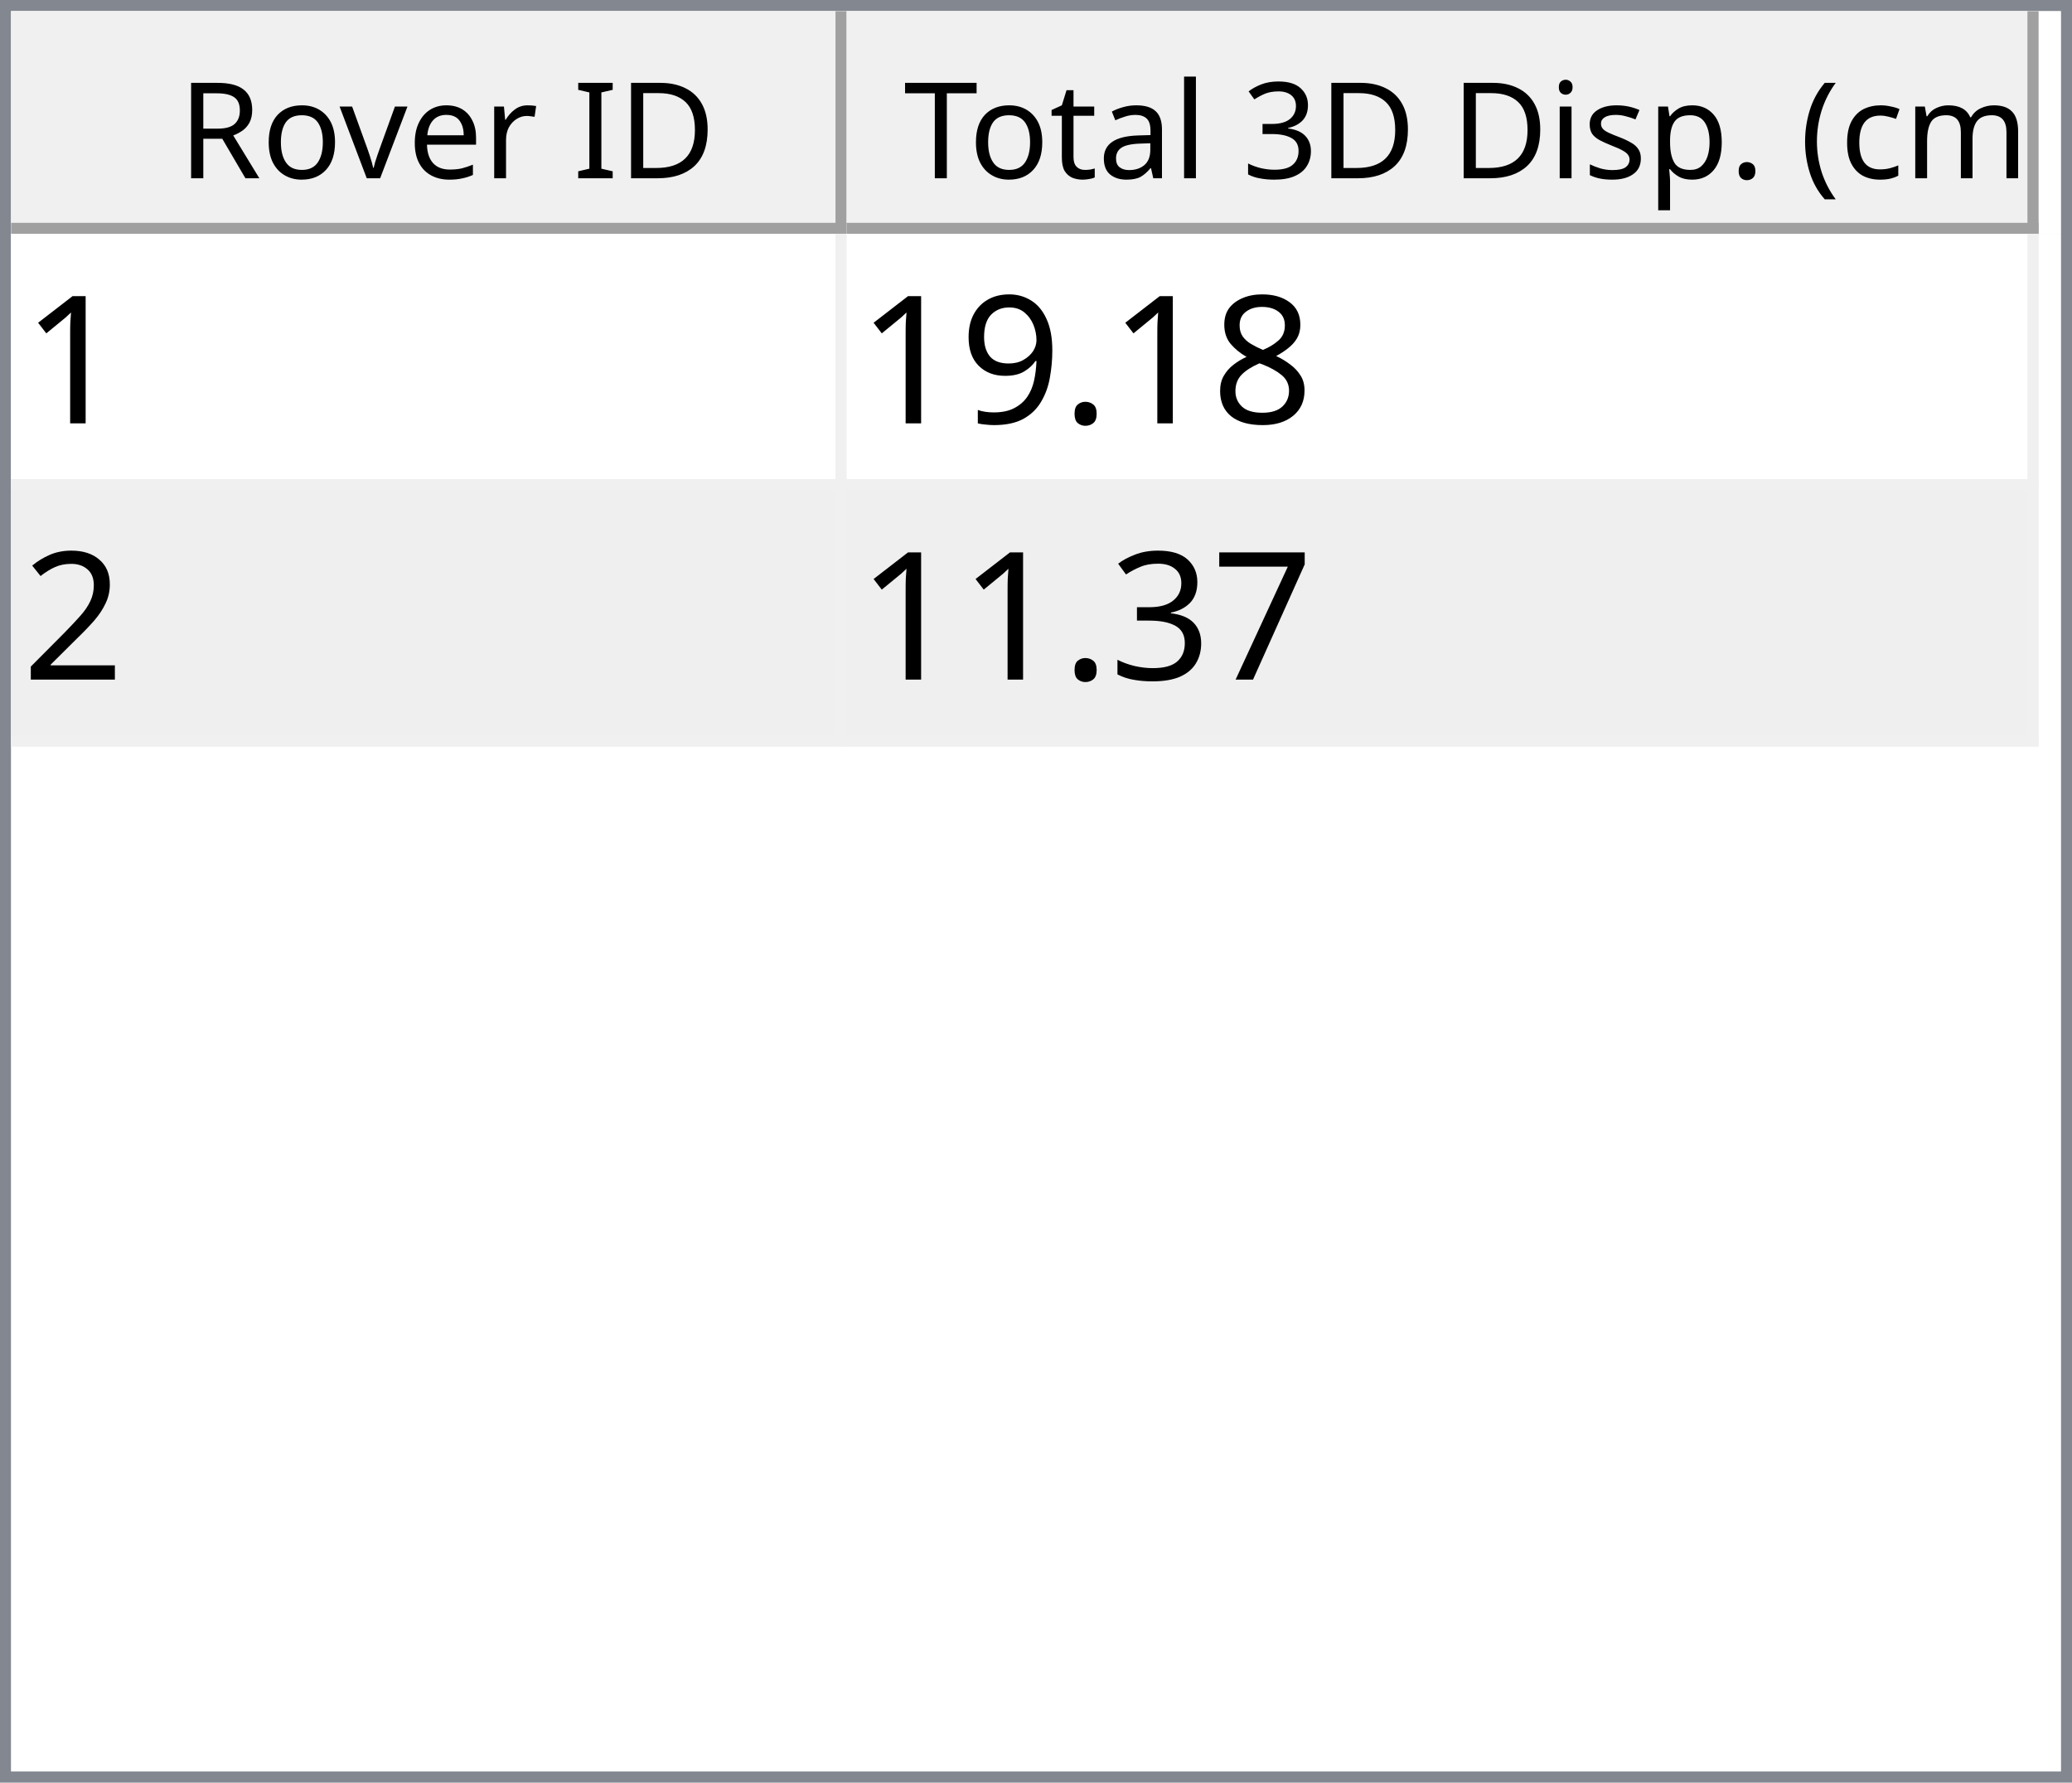
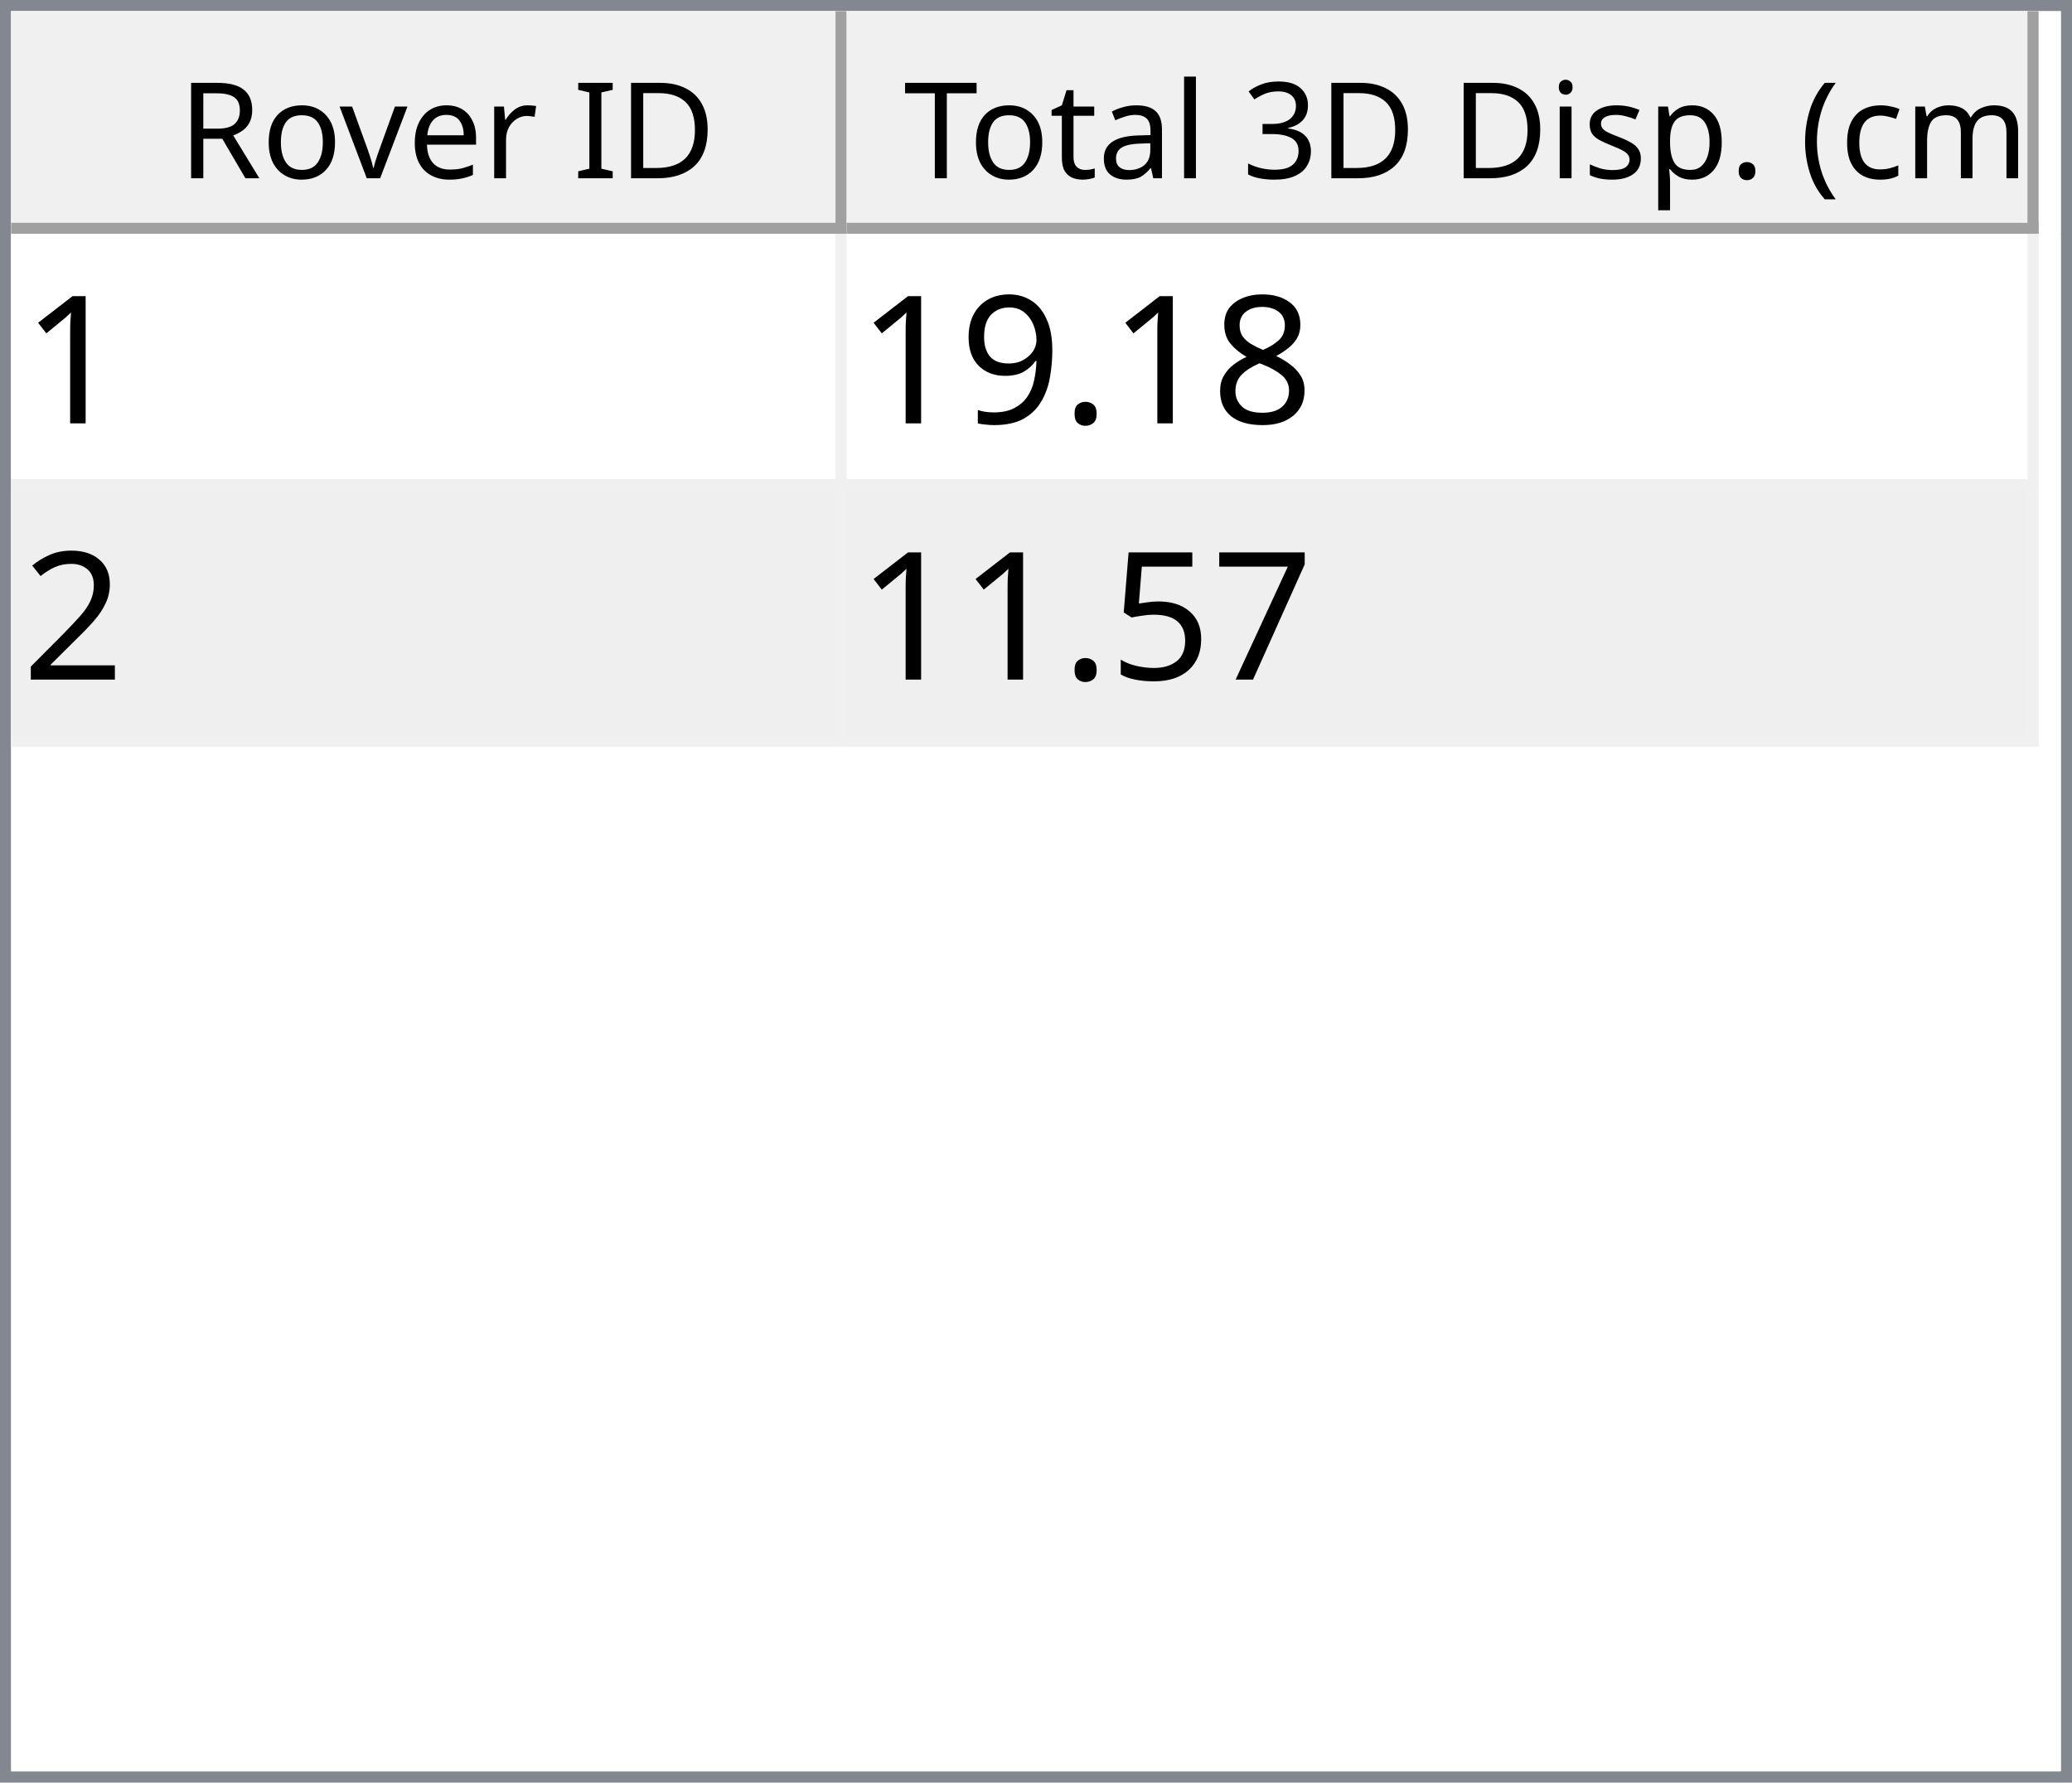
<svg xmlns="http://www.w3.org/2000/svg" style="fill-opacity:1; color-rendering:auto; color-interpolation:auto; text-rendering:auto; stroke:black; stroke-linecap:square; stroke-miterlimit:10; shape-rendering:auto; stroke-opacity:1; fill:black; stroke-dasharray:none; font-weight:normal; stroke-width:1; font-family:'Dialog'; font-style:normal; stroke-linejoin:miter; font-size:12px; stroke-dashoffset:0; image-rendering:auto;" width="186" height="160">
  <defs id="genericDefs" />
  <g>
    <defs id="defs1">
      <clipPath clipPathUnits="userSpaceOnUse" id="clipPath1">
        <path d="M0 0 L186 0 L186 160 L0 160 L0 0 Z" />
      </clipPath>
      <clipPath clipPathUnits="userSpaceOnUse" id="clipPath2">
        <path d="M0 0 L0 160 L186 160 L186 0 Z" />
      </clipPath>
      <clipPath clipPathUnits="userSpaceOnUse" id="clipPath3">
        <path d="M0 0 L0 20 L184 20 L184 0 Z" />
      </clipPath>
      <clipPath clipPathUnits="userSpaceOnUse" id="clipPath4">
        <path d="M0 0 L0 20 L75 20 L75 0 Z" />
      </clipPath>
      <clipPath clipPathUnits="userSpaceOnUse" id="clipPath5">
        <path d="M1 1 L1 19 L74 19 L74 1 Z" />
      </clipPath>
      <clipPath clipPathUnits="userSpaceOnUse" id="clipPath6">
        <path d="M0 0 L0 18 L73 18 L73 0 Z" />
      </clipPath>
      <clipPath clipPathUnits="userSpaceOnUse" id="clipPath7">
        <path d="M-0.5 -0.5 L-0.5 19.5 L74.5 19.5 L74.5 -0.5 Z" />
      </clipPath>
      <clipPath clipPathUnits="userSpaceOnUse" id="clipPath8">
        <path d="M0 0 L0 20 L107 20 L107 0 Z" />
      </clipPath>
      <clipPath clipPathUnits="userSpaceOnUse" id="clipPath9">
        <path d="M1 1 L1 19 L106 19 L106 1 Z" />
      </clipPath>
      <clipPath clipPathUnits="userSpaceOnUse" id="clipPath10">
        <path d="M0 0 L0 18 L105 18 L105 0 Z" />
      </clipPath>
      <clipPath clipPathUnits="userSpaceOnUse" id="clipPath11">
        <path d="M-0.5 -0.5 L-0.5 19.5 L106.5 19.5 L106.5 -0.5 Z" />
      </clipPath>
      <clipPath clipPathUnits="userSpaceOnUse" id="clipPath12">
        <path d="M0 0 L0 138 L184 138 L184 0 Z" />
      </clipPath>
      <clipPath clipPathUnits="userSpaceOnUse" id="clipPath13">
        <path d="M0 0 L0 46 L182 46 L182 0 Z" />
      </clipPath>
      <clipPath clipPathUnits="userSpaceOnUse" id="clipPath14">
        <path d="M-0.5 -0.5 L-0.5 45.5 L181.5 45.5 L181.5 -0.5 Z" />
      </clipPath>
      <clipPath clipPathUnits="userSpaceOnUse" id="clipPath15">
        <path d="M0 0 L0 22 L74 22 L74 0 Z" />
      </clipPath>
      <clipPath clipPathUnits="userSpaceOnUse" id="clipPath16">
        <path d="M0 0 L0 22 L106 22 L106 0 Z" />
      </clipPath>
      <font horiz-adv-x="64.551" id="font1">
        <font-face ascent="107.91" descent="25.098" units-per-em="100" style="font-style:normal; font-family:Segoe UI; font-weight:normal;" />
        <missing-glyph horiz-adv-x="64.551" d="M8.109 0 L8.109 68.266 L56.453 68.266 L56.453 0 L8.109 0 ZM15.328 7.234 L49.219 7.234 L49.219 61.031 L15.328 61.031 L15.328 7.234 Z" />
        <glyph unicode="D" horiz-adv-x="70.117" d="M9.188 0 L9.188 70.016 L28.516 70.016 Q65.531 70.016 65.531 35.891 Q65.531 19.672 55.25 9.836 Q44.969 0 27.734 0 L9.188 0 ZM17.391 62.594 L17.391 7.422 L27.828 7.422 Q41.609 7.422 49.273 14.797 Q56.938 22.172 56.938 35.688 Q56.938 62.594 28.328 62.594 L17.391 62.594 Z" />
        <glyph unicode="I" horiz-adv-x="26.611" d="M17.391 0 L9.188 0 L9.188 70.016 L17.391 70.016 L17.391 0 Z" />
        <glyph unicode=" " horiz-adv-x="27.393" d="" />
        <glyph unicode="r" horiz-adv-x="34.766" d="M34.188 41.891 Q32.078 43.5 28.125 43.5 Q23 43.5 19.555 38.672 Q16.109 33.844 16.109 25.484 L16.109 0 L8.109 0 L8.109 50 L16.109 50 L16.109 39.703 L16.312 39.703 Q18.016 44.969 21.531 47.922 Q25.047 50.875 29.391 50.875 Q32.516 50.875 34.188 50.203 L34.188 41.891 Z" />
        <glyph unicode="e" horiz-adv-x="52.295" d="M48.297 23 L12.984 23 Q13.188 14.656 17.484 10.109 Q21.781 5.562 29.297 5.562 Q37.75 5.562 44.828 11.141 L44.828 3.609 Q38.234 -1.172 27.391 -1.172 Q16.797 -1.172 10.742 5.641 Q4.688 12.453 4.688 24.812 Q4.688 36.469 11.305 43.82 Q17.922 51.172 27.734 51.172 Q37.547 51.172 42.922 44.828 Q48.297 38.484 48.297 27.203 L48.297 23 ZM40.094 29.781 Q40.047 36.719 36.75 40.578 Q33.453 44.438 27.594 44.438 Q21.922 44.438 17.969 40.383 Q14.016 36.328 13.094 29.781 L40.094 29.781 Z" />
        <glyph unicode="v" horiz-adv-x="47.9" d="M47.406 50 L27.484 0 L19.625 0 L0.688 50 L9.469 50 L22.172 13.672 Q23.578 9.672 23.922 6.688 L24.125 6.688 Q24.609 10.453 25.688 13.484 L38.969 50 L47.406 50 Z" />
        <glyph unicode="o" horiz-adv-x="58.594" d="M29 -1.172 Q17.922 -1.172 11.305 5.836 Q4.688 12.844 4.688 24.422 Q4.688 37.016 11.57 44.094 Q18.453 51.172 30.172 51.172 Q41.359 51.172 47.633 44.289 Q53.906 37.406 53.906 25.203 Q53.906 13.234 47.141 6.031 Q40.375 -1.172 29 -1.172 ZM29.594 44.438 Q21.875 44.438 17.383 39.188 Q12.891 33.938 12.891 24.703 Q12.891 15.828 17.43 10.695 Q21.969 5.562 29.594 5.562 Q37.359 5.562 41.531 10.594 Q45.703 15.625 45.703 24.906 Q45.703 34.281 41.531 39.359 Q37.359 44.438 29.594 44.438 Z" />
        <glyph unicode="R" horiz-adv-x="59.814" d="M59.375 0 L49.609 0 L37.891 19.625 Q36.281 22.359 34.766 24.289 Q33.25 26.219 31.664 27.438 Q30.078 28.656 28.25 29.219 Q26.422 29.781 24.125 29.781 L17.391 29.781 L17.391 0 L9.188 0 L9.188 70.016 L30.078 70.016 Q34.672 70.016 38.555 68.867 Q42.438 67.719 45.289 65.375 Q48.141 63.031 49.758 59.547 Q51.375 56.062 51.375 51.375 Q51.375 47.703 50.273 44.656 Q49.172 41.609 47.148 39.211 Q45.125 36.812 42.266 35.133 Q39.406 33.453 35.844 32.516 L35.844 32.328 Q37.594 31.547 38.891 30.547 Q40.188 29.547 41.359 28.18 Q42.531 26.812 43.68 25.078 Q44.828 23.344 46.234 21.047 L59.375 0 ZM17.391 62.594 L17.391 37.203 L28.516 37.203 Q31.594 37.203 34.203 38.133 Q36.812 39.062 38.719 40.797 Q40.625 42.531 41.703 45.047 Q42.781 47.562 42.781 50.688 Q42.781 56.297 39.141 59.445 Q35.5 62.594 28.609 62.594 L17.391 62.594 Z" />
        <glyph unicode=")" horiz-adv-x="30.176" d="M8.297 -15.922 L1.172 -15.922 Q16.406 2.344 16.406 26.812 Q16.406 51.469 1.078 70.016 L8.297 70.016 Q23.531 52.156 23.531 26.703 Q23.531 1.375 8.297 -15.922 Z" />
        <glyph unicode="m" horiz-adv-x="86.133" d="M79.109 0 L71.094 0 L71.094 28.719 Q71.094 37.016 68.531 40.727 Q65.969 44.438 59.906 44.438 Q54.781 44.438 51.195 39.75 Q47.609 35.062 47.609 28.516 L47.609 0 L39.594 0 L39.594 29.688 Q39.594 44.438 28.219 44.438 Q22.953 44.438 19.531 40.016 Q16.109 35.594 16.109 28.516 L16.109 0 L8.109 0 L8.109 50 L16.109 50 L16.109 42.094 L16.312 42.094 Q21.625 51.172 31.844 51.172 Q36.969 51.172 40.773 48.312 Q44.578 45.453 46 40.828 Q51.562 51.172 62.594 51.172 Q79.109 51.172 79.109 30.812 L79.109 0 Z" />
        <glyph unicode="c" horiz-adv-x="46.191" d="M42.188 2.297 Q36.422 -1.172 28.516 -1.172 Q17.828 -1.172 11.258 5.789 Q4.688 12.75 4.688 23.828 Q4.688 36.188 11.766 43.68 Q18.844 51.172 30.672 51.172 Q37.25 51.172 42.281 48.734 L42.281 40.531 Q36.719 44.438 30.375 44.438 Q22.703 44.438 17.797 38.945 Q12.891 33.453 12.891 24.516 Q12.891 15.719 17.508 10.641 Q22.125 5.562 29.891 5.562 Q36.422 5.562 42.188 9.906 L42.188 2.297 Z" />
        <glyph unicode="(" horiz-adv-x="30.176" d="M29.109 -15.922 L21.969 -15.922 Q6.844 1.375 6.844 26.703 Q6.844 52.156 21.969 70.016 L29.203 70.016 Q13.875 51.469 13.875 26.812 Q13.875 2.344 29.109 -15.922 Z" />
        <glyph unicode="." horiz-adv-x="21.68" d="M10.891 -1.078 Q8.641 -1.078 7.055 0.539 Q5.469 2.156 5.469 4.391 Q5.469 6.641 7.055 8.273 Q8.641 9.906 10.891 9.906 Q13.188 9.906 14.797 8.273 Q16.406 6.641 16.406 4.391 Q16.406 2.156 14.797 0.539 Q13.188 -1.078 10.891 -1.078 Z" />
        <glyph unicode="p" horiz-adv-x="58.789" d="M16.312 7.234 L16.109 7.234 L16.109 -23 L8.109 -23 L8.109 50 L16.109 50 L16.109 41.219 L16.312 41.219 Q22.219 51.172 33.594 51.172 Q43.266 51.172 48.688 44.461 Q54.109 37.75 54.109 26.469 Q54.109 13.922 48 6.375 Q41.891 -1.172 31.297 -1.172 Q21.578 -1.172 16.312 7.234 ZM16.109 27.391 L16.109 20.406 Q16.109 14.203 20.141 9.883 Q24.172 5.562 30.375 5.562 Q37.641 5.562 41.773 11.133 Q45.906 16.703 45.906 26.609 Q45.906 34.969 42.047 39.703 Q38.188 44.438 31.594 44.438 Q24.609 44.438 20.359 39.578 Q16.109 34.719 16.109 27.391 Z" />
        <glyph unicode="s" horiz-adv-x="42.432" d="M5.078 1.812 L5.078 10.406 Q11.625 5.562 19.484 5.562 Q30.031 5.562 30.031 12.594 Q30.031 14.594 29.125 15.992 Q28.219 17.391 26.68 18.461 Q25.141 19.531 23.07 20.383 Q21 21.234 18.609 22.172 Q15.281 23.484 12.766 24.828 Q10.25 26.172 8.57 27.859 Q6.891 29.547 6.031 31.695 Q5.172 33.844 5.172 36.719 Q5.172 40.234 6.789 42.945 Q8.406 45.656 11.086 47.484 Q13.766 49.312 17.211 50.242 Q20.656 51.172 24.312 51.172 Q30.812 51.172 35.938 48.922 L35.938 40.828 Q30.422 44.438 23.25 44.438 Q21 44.438 19.195 43.922 Q17.391 43.406 16.094 42.477 Q14.797 41.547 14.086 40.258 Q13.375 38.969 13.375 37.406 Q13.375 35.453 14.086 34.133 Q14.797 32.812 16.164 31.789 Q17.531 30.766 19.484 29.938 Q21.438 29.109 23.922 28.125 Q27.25 26.859 29.883 25.516 Q32.516 24.172 34.375 22.484 Q36.234 20.797 37.234 18.602 Q38.234 16.406 38.234 13.375 Q38.234 9.672 36.602 6.938 Q34.969 4.203 32.234 2.398 Q29.5 0.594 25.93 -0.289 Q22.359 -1.172 18.453 -1.172 Q10.75 -1.172 5.078 1.812 Z" />
        <glyph unicode="i" horiz-adv-x="24.219" d="M12.203 62.703 Q10.062 62.703 8.547 64.164 Q7.031 65.625 7.031 67.875 Q7.031 70.125 8.547 71.609 Q10.062 73.094 12.203 73.094 Q14.406 73.094 15.945 71.609 Q17.484 70.125 17.484 67.875 Q17.484 65.719 15.945 64.211 Q14.406 62.703 12.203 62.703 ZM16.109 0 L8.109 0 L8.109 50 L16.109 50 L16.109 0 Z" />
        <glyph unicode="3" horiz-adv-x="53.906" d="M46.531 19.828 Q46.531 15.094 44.75 11.211 Q42.969 7.328 39.719 4.57 Q36.469 1.812 31.93 0.297 Q27.391 -1.219 21.922 -1.219 Q11.922 -1.219 6 2.594 L6 11.188 Q13.094 5.609 22.219 5.609 Q25.875 5.609 28.828 6.539 Q31.781 7.469 33.906 9.227 Q36.031 10.984 37.18 13.477 Q38.328 15.969 38.328 19.094 Q38.328 32.812 18.797 32.812 L12.984 32.812 L12.984 39.594 L18.5 39.594 Q35.797 39.594 35.797 52.484 Q35.797 64.406 22.609 64.406 Q15.188 64.406 8.688 59.422 L8.688 67.188 Q15.375 71.188 24.609 71.188 Q29 71.188 32.57 69.969 Q36.141 68.75 38.68 66.555 Q41.219 64.359 42.609 61.281 Q44 58.203 44 54.5 Q44 40.672 30.031 36.719 L30.031 36.531 Q33.594 36.141 36.625 34.797 Q39.656 33.453 41.852 31.305 Q44.047 29.156 45.289 26.25 Q46.531 23.344 46.531 19.828 Z" />
        <glyph unicode="l" horiz-adv-x="24.219" d="M16.109 0 L8.109 0 L8.109 74.031 L16.109 74.031 L16.109 0 Z" />
        <glyph unicode="a" horiz-adv-x="50.879" d="M43.891 0 L35.891 0 L35.891 7.812 L35.688 7.812 Q30.469 -1.172 20.312 -1.172 Q12.844 -1.172 8.617 2.781 Q4.391 6.734 4.391 13.281 Q4.391 27.297 20.906 29.594 L35.891 31.688 Q35.891 44.438 25.594 44.438 Q16.547 44.438 9.281 38.281 L9.281 46.484 Q16.656 51.172 26.266 51.172 Q43.891 51.172 43.891 32.516 L43.891 0 ZM35.891 25.297 L23.828 23.641 Q18.266 22.859 15.43 20.875 Q12.594 18.891 12.594 13.875 Q12.594 10.203 15.211 7.883 Q17.828 5.562 22.172 5.562 Q28.125 5.562 32.008 9.742 Q35.891 13.922 35.891 20.312 L35.891 25.297 Z" />
        <glyph unicode="t" horiz-adv-x="33.887" d="M31.297 0.484 Q28.469 -1.078 23.828 -1.078 Q10.688 -1.078 10.688 13.578 L10.688 43.172 L2.094 43.172 L2.094 50 L10.688 50 L10.688 62.203 L18.703 64.797 L18.703 50 L31.297 50 L31.297 43.172 L18.703 43.172 L18.703 14.984 Q18.703 9.969 20.414 7.82 Q22.125 5.672 26.078 5.672 Q29.109 5.672 31.297 7.328 L31.297 0.484 Z" />
        <glyph unicode="T" horiz-adv-x="52.393" d="M50.594 62.594 L30.375 62.594 L30.375 0 L22.172 0 L22.172 62.594 L2 62.594 L2 70.016 L50.594 70.016 L50.594 62.594 Z" />
      </font>
      <font horiz-adv-x="75.0" id="font2">
        <font-face ascent="100.537" descent="21.973" units-per-em="100" style="font-style:normal; font-family:sans-serif; font-weight:normal;" />
        <missing-glyph horiz-adv-x="75.0" d="M12.5 0 L12.5 62.5 L62.5 62.5 L62.5 0 L12.5 0 ZM14.062 1.562 L60.938 1.562 L60.938 60.938 L14.062 60.938 L14.062 1.562 Z" />
        <glyph unicode="1" horiz-adv-x="55.615" d="M37.25 0 L28.469 0 L28.469 56 Q25.297 52.984 20.141 49.953 Q14.984 46.922 10.891 45.406 L10.891 53.906 Q18.266 57.375 23.781 62.305 Q29.297 67.234 31.594 71.875 L37.25 71.875 L37.25 0 Z" />
        <glyph unicode="8" horiz-adv-x="55.615" d="M17.672 38.812 Q12.203 40.828 9.57 44.539 Q6.938 48.25 6.938 53.422 Q6.938 61.234 12.555 66.555 Q18.172 71.875 27.484 71.875 Q36.859 71.875 42.578 66.43 Q48.297 60.984 48.297 53.172 Q48.297 48.188 45.68 44.508 Q43.062 40.828 37.75 38.812 Q44.344 36.672 47.781 31.883 Q51.219 27.094 51.219 20.453 Q51.219 11.281 44.727 5.031 Q38.234 -1.219 27.641 -1.219 Q17.047 -1.219 10.547 5.055 Q4.047 11.328 4.047 20.703 Q4.047 27.688 7.594 32.398 Q11.141 37.109 17.672 38.812 ZM15.922 53.719 Q15.922 48.641 19.195 45.414 Q22.469 42.188 27.688 42.188 Q32.766 42.188 36.016 45.383 Q39.266 48.578 39.266 53.219 Q39.266 58.062 35.914 61.359 Q32.562 64.656 27.594 64.656 Q22.562 64.656 19.242 61.43 Q15.922 58.203 15.922 53.719 ZM13.094 20.656 Q13.094 16.891 14.875 13.375 Q16.656 9.859 20.172 7.93 Q23.688 6 27.734 6 Q34.031 6 38.133 10.055 Q42.234 14.109 42.234 20.359 Q42.234 26.703 38.016 30.859 Q33.797 35.016 27.438 35.016 Q21.234 35.016 17.164 30.914 Q13.094 26.812 13.094 20.656 Z" />
        <glyph unicode="." horiz-adv-x="27.783" d="M9.078 0 L9.078 10.016 L19.094 10.016 L19.094 0 L9.078 0 Z" />
        <glyph unicode="9" horiz-adv-x="55.615" d="M5.469 16.547 L13.922 17.328 Q14.984 11.375 18.016 8.688 Q21.047 6 25.781 6 Q29.828 6 32.883 7.859 Q35.938 9.719 37.891 12.82 Q39.844 15.922 41.164 21.195 Q42.484 26.469 42.484 31.938 Q42.484 32.516 42.438 33.688 Q39.797 29.5 35.234 26.883 Q30.672 24.266 25.344 24.266 Q16.453 24.266 10.305 30.711 Q4.156 37.156 4.156 47.703 Q4.156 58.594 10.578 65.234 Q17 71.875 26.656 71.875 Q33.641 71.875 39.43 68.117 Q45.219 64.359 48.219 57.398 Q51.219 50.438 51.219 37.25 Q51.219 23.531 48.242 15.406 Q45.266 7.281 39.383 3.031 Q33.5 -1.219 25.594 -1.219 Q17.188 -1.219 11.867 3.445 Q6.547 8.109 5.469 16.547 ZM41.453 48.141 Q41.453 55.719 37.43 60.156 Q33.406 64.594 27.734 64.594 Q21.875 64.594 17.531 59.812 Q13.188 55.031 13.188 47.406 Q13.188 40.578 17.312 36.305 Q21.438 32.031 27.484 32.031 Q33.594 32.031 37.523 36.305 Q41.453 40.578 41.453 48.141 Z" />
        <glyph unicode="2" horiz-adv-x="55.615" d="M50.344 8.453 L50.344 0 L3.031 0 Q2.938 3.172 4.047 6.109 Q5.859 10.938 9.836 15.625 Q13.812 20.312 21.344 26.469 Q33.016 36.031 37.117 41.625 Q41.219 47.219 41.219 52.203 Q41.219 57.422 37.477 61.008 Q33.734 64.594 27.734 64.594 Q21.391 64.594 17.578 60.789 Q13.766 56.984 13.719 50.25 L4.688 51.172 Q5.609 61.281 11.664 66.578 Q17.719 71.875 27.938 71.875 Q38.234 71.875 44.242 66.164 Q50.25 60.453 50.25 52 Q50.25 47.703 48.492 43.555 Q46.734 39.406 42.656 34.812 Q38.578 30.219 29.109 22.219 Q21.188 15.578 18.945 13.211 Q16.703 10.844 15.234 8.453 L50.344 8.453 Z" />
        <glyph unicode="7" horiz-adv-x="55.615" d="M4.734 62.203 L4.734 70.656 L51.078 70.656 L51.078 63.812 Q44.234 56.547 37.523 44.484 Q30.812 32.422 27.156 19.672 Q24.516 10.688 23.781 0 L14.75 0 Q14.891 8.453 18.062 20.414 Q21.234 32.375 27.172 43.484 Q33.109 54.594 39.797 62.203 L4.734 62.203 Z" />
-         <glyph unicode="3" horiz-adv-x="55.615" d="M4.203 18.891 L12.984 20.062 Q14.5 12.594 18.141 9.297 Q21.781 6 27 6 Q33.203 6 37.477 10.297 Q41.75 14.594 41.75 20.953 Q41.75 27 37.797 30.93 Q33.844 34.859 27.734 34.859 Q25.25 34.859 21.531 33.891 L22.516 41.609 Q23.391 41.5 23.922 41.5 Q29.547 41.5 34.039 44.43 Q38.531 47.359 38.531 53.469 Q38.531 58.297 35.258 61.477 Q31.984 64.656 26.812 64.656 Q21.688 64.656 18.266 61.43 Q14.844 58.203 13.875 51.766 L5.078 53.328 Q6.688 62.156 12.398 67.016 Q18.109 71.875 26.609 71.875 Q32.469 71.875 37.398 69.359 Q42.328 66.844 44.945 62.5 Q47.562 58.156 47.562 53.266 Q47.562 48.641 45.07 44.828 Q42.578 41.016 37.703 38.766 Q44.047 37.312 47.562 32.695 Q51.078 28.078 51.078 21.141 Q51.078 11.766 44.242 5.25 Q37.406 -1.266 26.953 -1.266 Q17.531 -1.266 11.305 4.352 Q5.078 9.969 4.203 18.891 Z" />
+         <glyph unicode="5" horiz-adv-x="55.615" d="M4.156 18.75 L13.375 19.531 Q14.406 12.797 18.141 9.398 Q21.875 6 27.156 6 Q33.5 6 37.891 10.789 Q42.281 15.578 42.281 23.484 Q42.281 31 38.062 35.352 Q33.844 39.703 27 39.703 Q22.75 39.703 19.336 37.773 Q15.922 35.844 13.969 32.766 L5.719 33.844 L12.641 70.609 L48.25 70.609 L48.25 62.203 L19.672 62.203 L15.828 42.969 Q22.266 47.469 29.344 47.469 Q38.719 47.469 45.164 40.969 Q51.609 34.469 51.609 24.266 Q51.609 14.547 45.953 7.469 Q39.062 -1.219 27.156 -1.219 Q17.391 -1.219 11.211 4.25 Q5.031 9.719 4.156 18.75 Z" />
      </font>
    </defs>
    <g style="fill:white; stroke:white;">
      <rect x="0" y="0" width="186" style="clip-path:url(#clipPath1); stroke:none;" height="160" />
    </g>
    <g style="fill:white; text-rendering:optimizeSpeed; color-rendering:optimizeSpeed; image-rendering:optimizeSpeed; shape-rendering:crispEdges; stroke:white; color-interpolation:sRGB;">
      <rect x="0" width="186" height="160" y="0" style="stroke:none;" />
      <path style="stroke:none;" d="M0 160 L186 160 L186 0 L0 0 Z" />
    </g>
    <g style="fill:rgb(240,240,240); font-family:'Segoe UI'; stroke:rgb(240,240,240);">
      <rect x="0" y="0" width="186" style="clip-path:url(#clipPath2); stroke:none;" height="160" />
    </g>
    <g style="fill:rgb(130,135,144); font-family:'Segoe UI'; stroke:rgb(130,135,144);">
      <path d="M0 0 L186 0 L186 160 L0 160 L0 0 ZM1 1 L185 1 L185 159 L1 159 L1 1 Z" style="fill-rule:evenodd; clip-path:url(#clipPath2); stroke:none;" />
    </g>
    <g style="fill:white; font-family:'Segoe UI'; stroke:white;" transform="translate(1,1)">
      <rect x="0" y="0" width="184" style="clip-path:url(#clipPath3); stroke:none;" height="20" />
    </g>
    <g style="fill:rgb(240,240,240); font-family:'Segoe UI'; stroke:rgb(240,240,240);" transform="translate(1,1)">
      <rect x="0" y="0" width="75" style="clip-path:url(#clipPath4); stroke:none;" height="20" />
    </g>
    <g style="font-family:'Segoe UI';" transform="translate(2,2)">
      <text x="14" xml:space="preserve" y="14" style="clip-path:url(#clipPath6); stroke:none;">Rover ID</text>
    </g>
    <g style="fill:rgb(160,160,160); font-family:'Segoe UI'; stroke:rgb(160,160,160); stroke-linejoin:bevel;" transform="translate(1.5,1.5)">
      <line x1="74" x2="74" y1="0" style="fill:none; clip-path:url(#clipPath7);" y2="19" />
    </g>
    <g style="fill:rgb(160,160,160); font-family:'Segoe UI'; stroke:rgb(160,160,160); stroke-linejoin:bevel;" transform="matrix(1,0,0,1,1,1) translate(0.5,0.5)">
      <line x1="0" x2="74" y1="19" style="fill:none; clip-path:url(#clipPath7);" y2="19" />
    </g>
    <g style="fill:rgb(240,240,240); font-family:'Segoe UI'; stroke:rgb(240,240,240);" transform="translate(76,1)">
      <rect x="0" y="0" width="107" style="clip-path:url(#clipPath8); stroke:none;" height="20" />
    </g>
    <g style="font-family:'Segoe UI';" transform="translate(77,2)">
      <text x="1" xml:space="preserve" y="14" style="clip-path:url(#clipPath10); stroke:none;"> Total 3D Disp. (cm)</text>
    </g>
    <g style="fill:rgb(160,160,160); font-family:'Segoe UI'; stroke:rgb(160,160,160); stroke-linejoin:bevel;" transform="translate(76.5,1.5)">
      <line x1="106" x2="106" y1="0" style="fill:none; clip-path:url(#clipPath11);" y2="19" />
    </g>
    <g style="fill:rgb(160,160,160); font-family:'Segoe UI'; stroke:rgb(160,160,160); stroke-linejoin:bevel;" transform="matrix(1,0,0,1,76,1) translate(0.5,0.5)">
      <line x1="0" x2="106" y1="19" style="fill:none; clip-path:url(#clipPath11);" y2="19" />
    </g>
    <g style="fill:white; font-family:'Segoe UI'; stroke:white;" transform="translate(1,21)">
      <rect x="0" y="0" width="184" style="clip-path:url(#clipPath12); stroke:none;" height="138" />
    </g>
    <g style="fill:rgb(240,240,240); font-size:16px; font-family:sans-serif; stroke:rgb(240,240,240);" transform="translate(1,21)">
      <rect x="0" y="0" width="182" style="clip-path:url(#clipPath13); stroke:none;" height="46" />
      <line transform="translate(0.5,0.5)" x1="0" x2="181" y1="22" style="clip-path:url(#clipPath14); fill:none; stroke-linejoin:bevel;" y2="22" />
    </g>
    <g transform="matrix(1,0,0,1,1,21) translate(0.5,0.5)" style="fill:rgb(240,240,240); font-size:16px; font-family:sans-serif; stroke:rgb(240,240,240); stroke-linejoin:bevel;">
      <line x1="0" x2="181" y1="45" style="fill:none; clip-path:url(#clipPath14);" y2="45" />
    </g>
    <g transform="matrix(1,0,0,1,1,21) translate(0.5,0.5)" style="fill:rgb(240,240,240); font-size:16px; font-family:sans-serif; stroke:rgb(240,240,240); stroke-linejoin:bevel;">
      <line x1="74" x2="74" y1="0" style="fill:none; clip-path:url(#clipPath14);" y2="45" />
    </g>
    <g transform="matrix(1,0,0,1,1,21) translate(0.5,0.5)" style="fill:rgb(240,240,240); font-size:16px; font-family:sans-serif; stroke:rgb(240,240,240); stroke-linejoin:bevel;">
      <line x1="181" x2="181" y1="0" style="fill:none; clip-path:url(#clipPath14);" y2="45" />
    </g>
    <g style="fill:white; font-size:16px; font-family:sans-serif; stroke:white;" transform="matrix(1,0,0,1,1,21)">
      <rect x="0" y="0" width="74" style="clip-path:url(#clipPath15); stroke:none;" height="22" />
      <text x="1" y="17" style="fill:black; clip-path:url(#clipPath15); stroke:none;" xml:space="preserve">1</text>
    </g>
    <g style="fill:white; font-size:16px; font-family:sans-serif; stroke:white;" transform="matrix(1,0,0,1,1,21) translate(75,0)">
      <rect x="0" y="0" width="106" style="clip-path:url(#clipPath16); stroke:none;" height="22" />
      <text x="1" y="17" style="fill:black; clip-path:url(#clipPath16); stroke:none;" xml:space="preserve">19.18</text>
    </g>
    <g style="fill:rgb(239,239,239); font-size:16px; font-family:sans-serif; stroke:rgb(239,239,239);" transform="matrix(1,0,0,1,1,21) translate(0,23)">
      <rect x="0" y="0" width="74" style="clip-path:url(#clipPath15); stroke:none;" height="22" />
      <text x="1" y="17" style="fill:black; clip-path:url(#clipPath15); stroke:none;" xml:space="preserve">2</text>
    </g>
    <g style="fill:rgb(239,239,239); font-size:16px; font-family:sans-serif; stroke:rgb(239,239,239);" transform="matrix(1,0,0,1,1,21) translate(75,23)">
      <rect x="0" y="0" width="106" style="clip-path:url(#clipPath16); stroke:none;" height="22" />
-       <text x="1" y="17" style="fill:black; clip-path:url(#clipPath16); stroke:none;" xml:space="preserve">11.37</text>
+       <text x="1" y="17" style="fill:black; clip-path:url(#clipPath16); stroke:none;" xml:space="preserve">11.57</text>
    </g>
  </g>
</svg>
